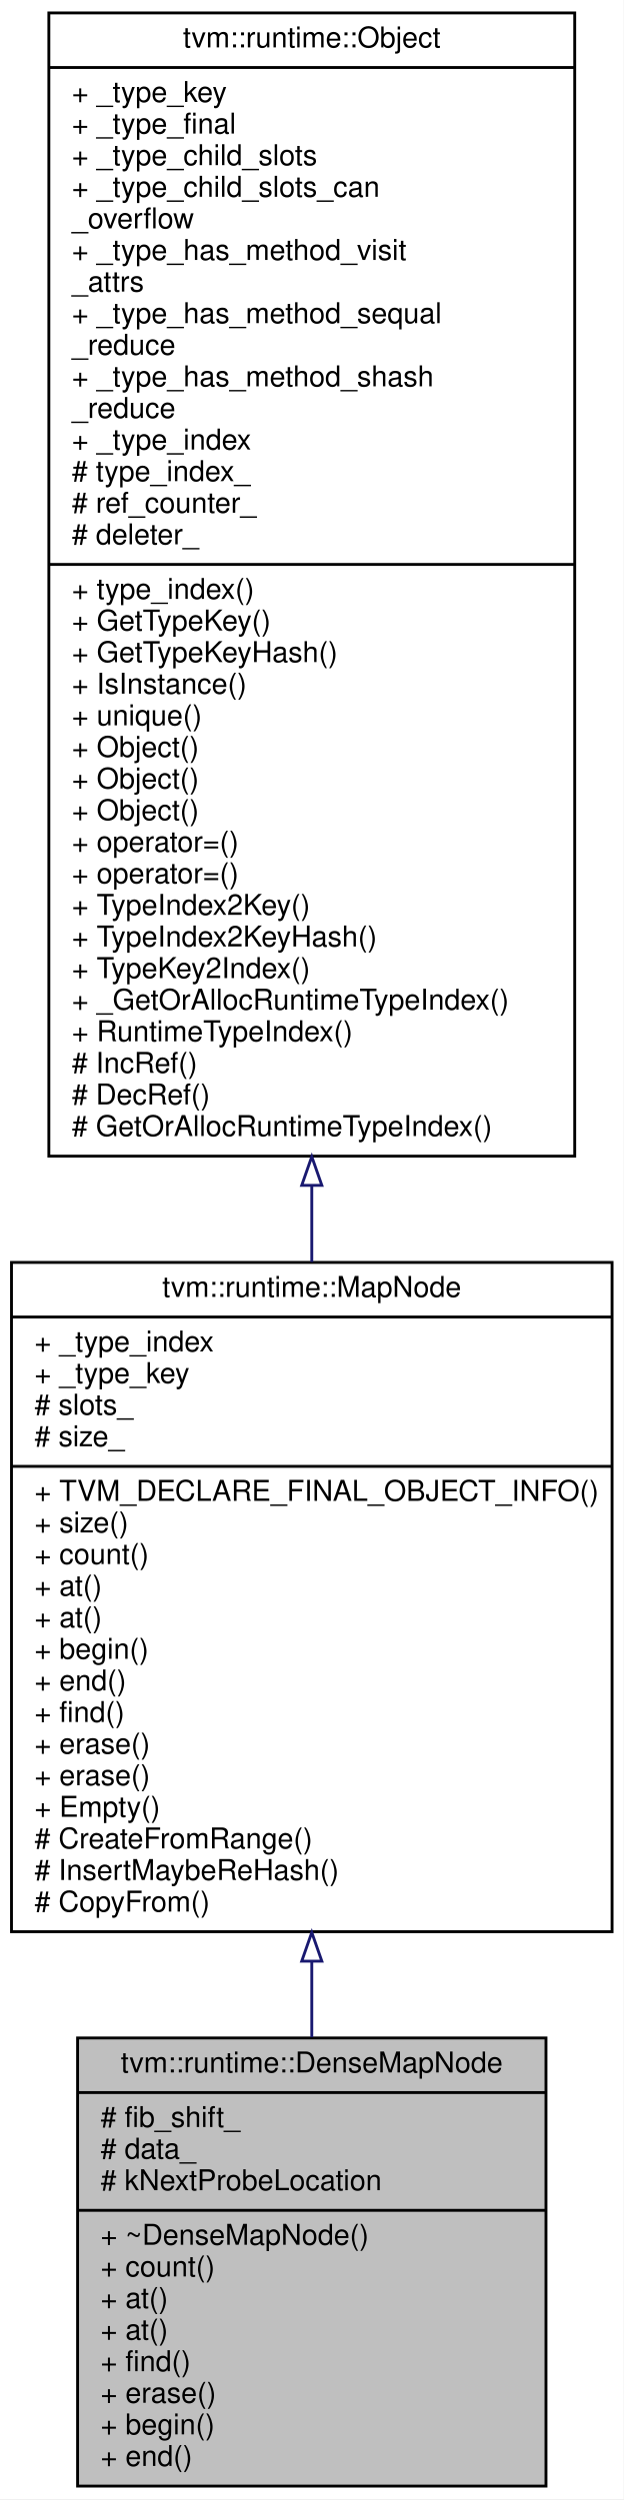
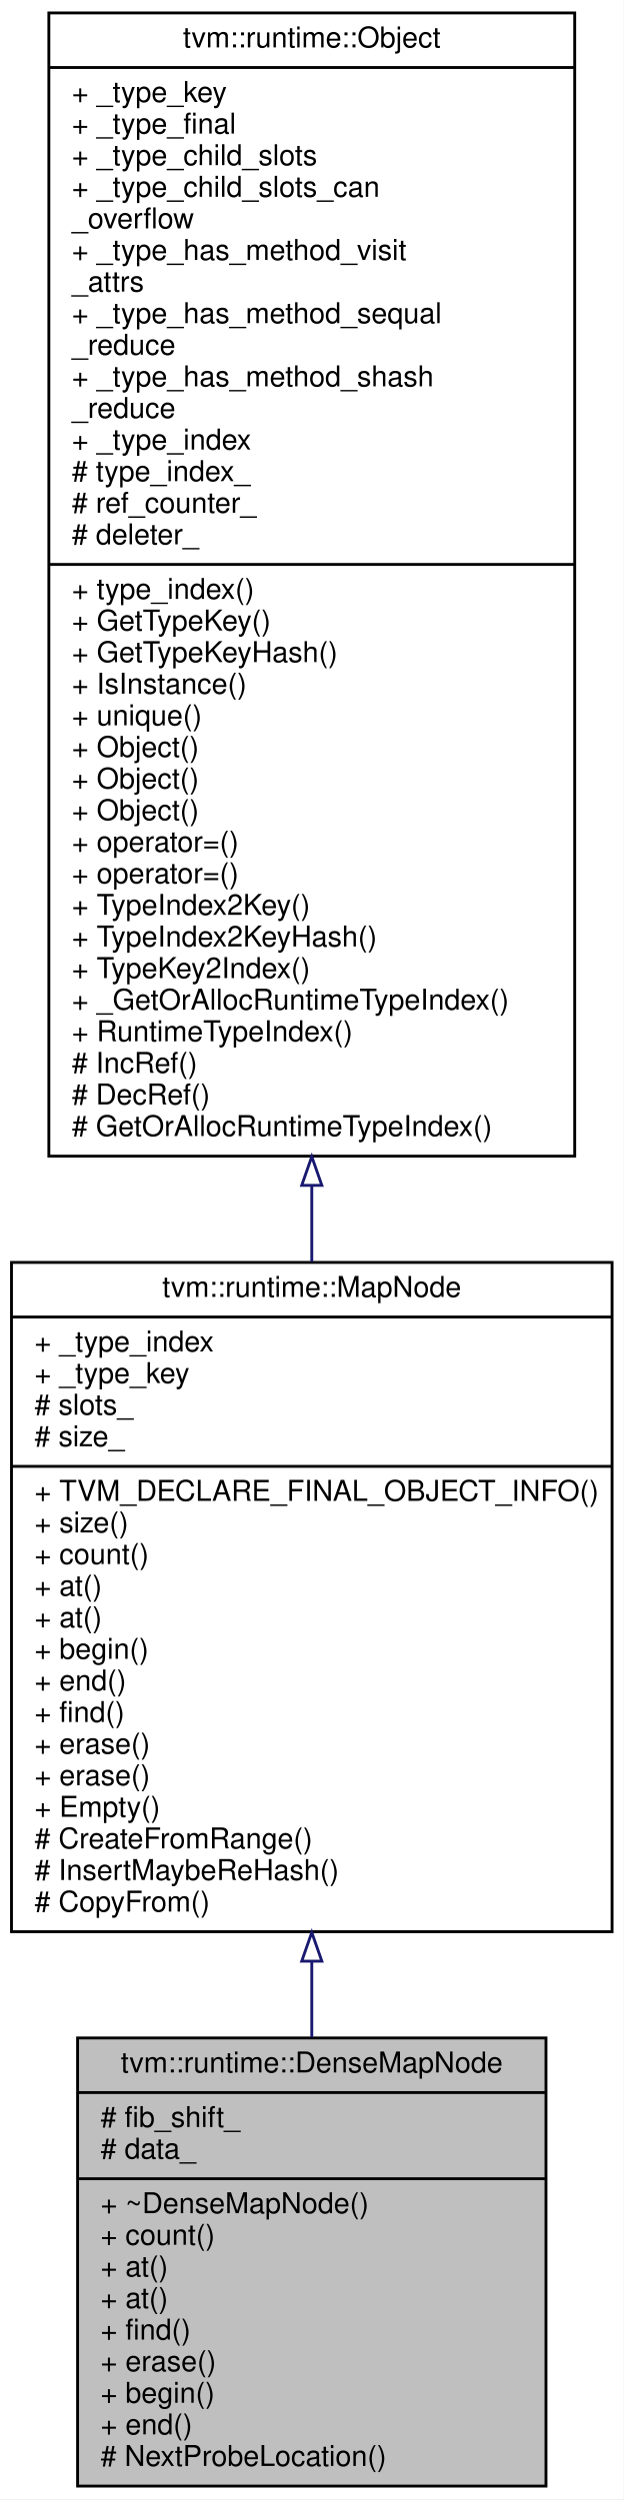
<svg xmlns="http://www.w3.org/2000/svg" xmlns:xlink="http://www.w3.org/1999/xlink" width="217pt" height="870pt" viewBox="0.00 0.00 217.00 870.00">
  <g id="graph0" class="graph" transform="scale(1 1) rotate(0) translate(4 866)">
    <polygon fill="#ffffff" stroke="transparent" points="-4,4 -4,-866 213,-866 213,4 -4,4" />
    <g id="node1" class="node">
      <polygon fill="#bfbfbf" stroke="#000000" points="23,-.5 23,-156.5 186,-156.5 186,-.5 23,-.5" />
      <text text-anchor="middle" x="104.5" y="-144.5" font-family="Helvetica,sans-Serif" font-size="10.00" fill="#000000">tvm::runtime::DenseMapNode</text>
      <polyline fill="none" stroke="#000000" points="23,-137.5 186,-137.5 " />
      <text text-anchor="start" x="31" y="-125.5" font-family="Helvetica,sans-Serif" font-size="10.00" fill="#000000"># fib_shift_</text>
      <text text-anchor="start" x="31" y="-114.5" font-family="Helvetica,sans-Serif" font-size="10.00" fill="#000000"># data_</text>
-       <text text-anchor="start" x="31" y="-103.5" font-family="Helvetica,sans-Serif" font-size="10.00" fill="#000000"># kNextProbeLocation</text>
-       <polyline fill="none" stroke="#000000" points="23,-96.5 186,-96.5 " />
-       <text text-anchor="start" x="31" y="-84.5" font-family="Helvetica,sans-Serif" font-size="10.00" fill="#000000">+ ~DenseMapNode()</text>
-       <text text-anchor="start" x="31" y="-73.5" font-family="Helvetica,sans-Serif" font-size="10.00" fill="#000000">+ count()</text>
+       <polyline fill="none" stroke="#000000" points="23,-107.5 186,-107.5 " />
+       <text text-anchor="start" x="31" y="-95.5" font-family="Helvetica,sans-Serif" font-size="10.00" fill="#000000">+ ~DenseMapNode()</text>
+       <text text-anchor="start" x="31" y="-84.5" font-family="Helvetica,sans-Serif" font-size="10.00" fill="#000000">+ count()</text>
+       <text text-anchor="start" x="31" y="-73.5" font-family="Helvetica,sans-Serif" font-size="10.00" fill="#000000">+ at()</text>
      <text text-anchor="start" x="31" y="-62.5" font-family="Helvetica,sans-Serif" font-size="10.00" fill="#000000">+ at()</text>
-       <text text-anchor="start" x="31" y="-51.5" font-family="Helvetica,sans-Serif" font-size="10.00" fill="#000000">+ at()</text>
-       <text text-anchor="start" x="31" y="-40.5" font-family="Helvetica,sans-Serif" font-size="10.00" fill="#000000">+ find()</text>
-       <text text-anchor="start" x="31" y="-29.5" font-family="Helvetica,sans-Serif" font-size="10.00" fill="#000000">+ erase()</text>
-       <text text-anchor="start" x="31" y="-18.5" font-family="Helvetica,sans-Serif" font-size="10.00" fill="#000000">+ begin()</text>
-       <text text-anchor="start" x="31" y="-7.5" font-family="Helvetica,sans-Serif" font-size="10.00" fill="#000000">+ end()</text>
+       <text text-anchor="start" x="31" y="-51.5" font-family="Helvetica,sans-Serif" font-size="10.00" fill="#000000">+ find()</text>
+       <text text-anchor="start" x="31" y="-40.5" font-family="Helvetica,sans-Serif" font-size="10.00" fill="#000000">+ erase()</text>
+       <text text-anchor="start" x="31" y="-29.5" font-family="Helvetica,sans-Serif" font-size="10.00" fill="#000000">+ begin()</text>
+       <text text-anchor="start" x="31" y="-18.5" font-family="Helvetica,sans-Serif" font-size="10.00" fill="#000000">+ end()</text>
+       <text text-anchor="start" x="31" y="-7.5" font-family="Helvetica,sans-Serif" font-size="10.00" fill="#000000"># NextProbeLocation()</text>
    </g>
    <g id="node2" class="node">
      <g id="a_node2">
        <a xlink:href="classtvm_1_1runtime_1_1MapNode.html" target="_top" xlink:title="Shared content of all specializations of hash map. ">
          <polygon fill="#ffffff" stroke="#000000" points="0,-193.5 0,-426.5 209,-426.5 209,-193.5 0,-193.5" />
          <text text-anchor="middle" x="104.5" y="-414.5" font-family="Helvetica,sans-Serif" font-size="10.00" fill="#000000">tvm::runtime::MapNode</text>
          <polyline fill="none" stroke="#000000" points="0,-407.5 209,-407.5 " />
          <text text-anchor="start" x="8" y="-395.5" font-family="Helvetica,sans-Serif" font-size="10.00" fill="#000000">+ _type_index</text>
          <text text-anchor="start" x="8" y="-384.5" font-family="Helvetica,sans-Serif" font-size="10.00" fill="#000000">+ _type_key</text>
          <text text-anchor="start" x="8" y="-373.5" font-family="Helvetica,sans-Serif" font-size="10.00" fill="#000000"># slots_</text>
          <text text-anchor="start" x="8" y="-362.5" font-family="Helvetica,sans-Serif" font-size="10.00" fill="#000000"># size_</text>
          <polyline fill="none" stroke="#000000" points="0,-355.5 209,-355.5 " />
          <text text-anchor="start" x="8" y="-343.5" font-family="Helvetica,sans-Serif" font-size="10.00" fill="#000000">+ TVM_DECLARE_FINAL_OBJECT_INFO()</text>
          <text text-anchor="start" x="8" y="-332.5" font-family="Helvetica,sans-Serif" font-size="10.00" fill="#000000">+ size()</text>
          <text text-anchor="start" x="8" y="-321.5" font-family="Helvetica,sans-Serif" font-size="10.00" fill="#000000">+ count()</text>
          <text text-anchor="start" x="8" y="-310.5" font-family="Helvetica,sans-Serif" font-size="10.00" fill="#000000">+ at()</text>
          <text text-anchor="start" x="8" y="-299.5" font-family="Helvetica,sans-Serif" font-size="10.00" fill="#000000">+ at()</text>
          <text text-anchor="start" x="8" y="-288.5" font-family="Helvetica,sans-Serif" font-size="10.00" fill="#000000">+ begin()</text>
          <text text-anchor="start" x="8" y="-277.5" font-family="Helvetica,sans-Serif" font-size="10.00" fill="#000000">+ end()</text>
          <text text-anchor="start" x="8" y="-266.5" font-family="Helvetica,sans-Serif" font-size="10.00" fill="#000000">+ find()</text>
          <text text-anchor="start" x="8" y="-255.5" font-family="Helvetica,sans-Serif" font-size="10.00" fill="#000000">+ erase()</text>
          <text text-anchor="start" x="8" y="-244.5" font-family="Helvetica,sans-Serif" font-size="10.00" fill="#000000">+ erase()</text>
          <text text-anchor="start" x="8" y="-233.5" font-family="Helvetica,sans-Serif" font-size="10.00" fill="#000000">+ Empty()</text>
          <text text-anchor="start" x="8" y="-222.5" font-family="Helvetica,sans-Serif" font-size="10.00" fill="#000000"># CreateFromRange()</text>
          <text text-anchor="start" x="8" y="-211.5" font-family="Helvetica,sans-Serif" font-size="10.00" fill="#000000"># InsertMaybeReHash()</text>
          <text text-anchor="start" x="8" y="-200.5" font-family="Helvetica,sans-Serif" font-size="10.00" fill="#000000"># CopyFrom()</text>
        </a>
      </g>
    </g>
    <g id="edge1" class="edge">
      <path fill="none" stroke="#191970" d="M104.5,-183.108C104.5,-174.164 104.5,-165.309 104.5,-156.761" />
      <polygon fill="none" stroke="#191970" points="101,-183.233 104.5,-193.233 108,-183.233 101,-183.233" />
    </g>
    <g id="node3" class="node">
      <g id="a_node3">
        <a xlink:href="classtvm_1_1runtime_1_1Object.html" target="_top" xlink:title="base class of all object containers. ">
          <polygon fill="#ffffff" stroke="#000000" points="13,-463.5 13,-861.5 196,-861.5 196,-463.5 13,-463.5" />
          <text text-anchor="middle" x="104.5" y="-849.5" font-family="Helvetica,sans-Serif" font-size="10.00" fill="#000000">tvm::runtime::Object</text>
          <polyline fill="none" stroke="#000000" points="13,-842.5 196,-842.5 " />
          <text text-anchor="start" x="21" y="-830.5" font-family="Helvetica,sans-Serif" font-size="10.00" fill="#000000">+ _type_key</text>
          <text text-anchor="start" x="21" y="-819.5" font-family="Helvetica,sans-Serif" font-size="10.00" fill="#000000">+ _type_final</text>
          <text text-anchor="start" x="21" y="-808.5" font-family="Helvetica,sans-Serif" font-size="10.00" fill="#000000">+ _type_child_slots</text>
          <text text-anchor="start" x="21" y="-797.5" font-family="Helvetica,sans-Serif" font-size="10.00" fill="#000000">+ _type_child_slots_can</text>
          <text text-anchor="start" x="21" y="-786.5" font-family="Helvetica,sans-Serif" font-size="10.00" fill="#000000">_overflow</text>
          <text text-anchor="start" x="21" y="-775.5" font-family="Helvetica,sans-Serif" font-size="10.00" fill="#000000">+ _type_has_method_visit</text>
          <text text-anchor="start" x="21" y="-764.5" font-family="Helvetica,sans-Serif" font-size="10.00" fill="#000000">_attrs</text>
          <text text-anchor="start" x="21" y="-753.5" font-family="Helvetica,sans-Serif" font-size="10.00" fill="#000000">+ _type_has_method_sequal</text>
          <text text-anchor="start" x="21" y="-742.5" font-family="Helvetica,sans-Serif" font-size="10.00" fill="#000000">_reduce</text>
          <text text-anchor="start" x="21" y="-731.5" font-family="Helvetica,sans-Serif" font-size="10.00" fill="#000000">+ _type_has_method_shash</text>
          <text text-anchor="start" x="21" y="-720.5" font-family="Helvetica,sans-Serif" font-size="10.00" fill="#000000">_reduce</text>
          <text text-anchor="start" x="21" y="-709.5" font-family="Helvetica,sans-Serif" font-size="10.00" fill="#000000">+ _type_index</text>
          <text text-anchor="start" x="21" y="-698.5" font-family="Helvetica,sans-Serif" font-size="10.00" fill="#000000"># type_index_</text>
          <text text-anchor="start" x="21" y="-687.5" font-family="Helvetica,sans-Serif" font-size="10.00" fill="#000000"># ref_counter_</text>
          <text text-anchor="start" x="21" y="-676.5" font-family="Helvetica,sans-Serif" font-size="10.00" fill="#000000"># deleter_</text>
          <polyline fill="none" stroke="#000000" points="13,-669.5 196,-669.5 " />
          <text text-anchor="start" x="21" y="-657.5" font-family="Helvetica,sans-Serif" font-size="10.00" fill="#000000">+ type_index()</text>
          <text text-anchor="start" x="21" y="-646.5" font-family="Helvetica,sans-Serif" font-size="10.00" fill="#000000">+ GetTypeKey()</text>
          <text text-anchor="start" x="21" y="-635.5" font-family="Helvetica,sans-Serif" font-size="10.00" fill="#000000">+ GetTypeKeyHash()</text>
          <text text-anchor="start" x="21" y="-624.5" font-family="Helvetica,sans-Serif" font-size="10.00" fill="#000000">+ IsInstance()</text>
          <text text-anchor="start" x="21" y="-613.5" font-family="Helvetica,sans-Serif" font-size="10.00" fill="#000000">+ unique()</text>
          <text text-anchor="start" x="21" y="-602.5" font-family="Helvetica,sans-Serif" font-size="10.00" fill="#000000">+ Object()</text>
          <text text-anchor="start" x="21" y="-591.5" font-family="Helvetica,sans-Serif" font-size="10.00" fill="#000000">+ Object()</text>
          <text text-anchor="start" x="21" y="-580.5" font-family="Helvetica,sans-Serif" font-size="10.00" fill="#000000">+ Object()</text>
          <text text-anchor="start" x="21" y="-569.5" font-family="Helvetica,sans-Serif" font-size="10.00" fill="#000000">+ operator=()</text>
          <text text-anchor="start" x="21" y="-558.5" font-family="Helvetica,sans-Serif" font-size="10.00" fill="#000000">+ operator=()</text>
          <text text-anchor="start" x="21" y="-547.5" font-family="Helvetica,sans-Serif" font-size="10.00" fill="#000000">+ TypeIndex2Key()</text>
          <text text-anchor="start" x="21" y="-536.5" font-family="Helvetica,sans-Serif" font-size="10.00" fill="#000000">+ TypeIndex2KeyHash()</text>
          <text text-anchor="start" x="21" y="-525.5" font-family="Helvetica,sans-Serif" font-size="10.00" fill="#000000">+ TypeKey2Index()</text>
          <text text-anchor="start" x="21" y="-514.5" font-family="Helvetica,sans-Serif" font-size="10.00" fill="#000000">+ _GetOrAllocRuntimeTypeIndex()</text>
          <text text-anchor="start" x="21" y="-503.5" font-family="Helvetica,sans-Serif" font-size="10.00" fill="#000000">+ RuntimeTypeIndex()</text>
          <text text-anchor="start" x="21" y="-492.5" font-family="Helvetica,sans-Serif" font-size="10.00" fill="#000000"># IncRef()</text>
          <text text-anchor="start" x="21" y="-481.5" font-family="Helvetica,sans-Serif" font-size="10.00" fill="#000000"># DecRef()</text>
          <text text-anchor="start" x="21" y="-470.5" font-family="Helvetica,sans-Serif" font-size="10.00" fill="#000000"># GetOrAllocRuntimeTypeIndex()</text>
        </a>
      </g>
    </g>
    <g id="edge2" class="edge">
      <path fill="none" stroke="#191970" d="M104.5,-453.135C104.5,-444.144 104.5,-435.274 104.5,-426.62" />
      <polygon fill="none" stroke="#191970" points="101,-453.33 104.5,-463.33 108,-453.33 101,-453.33" />
    </g>
  </g>
</svg>
